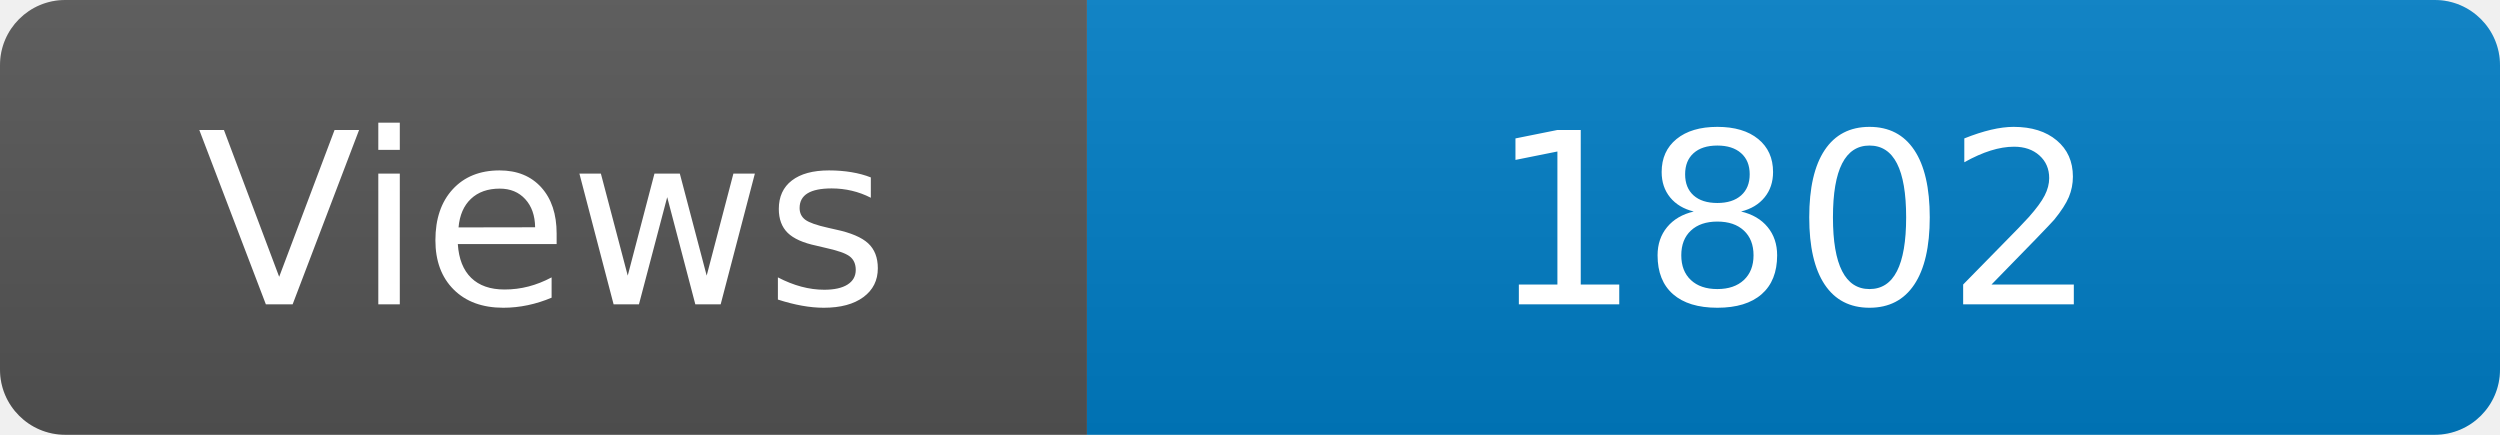
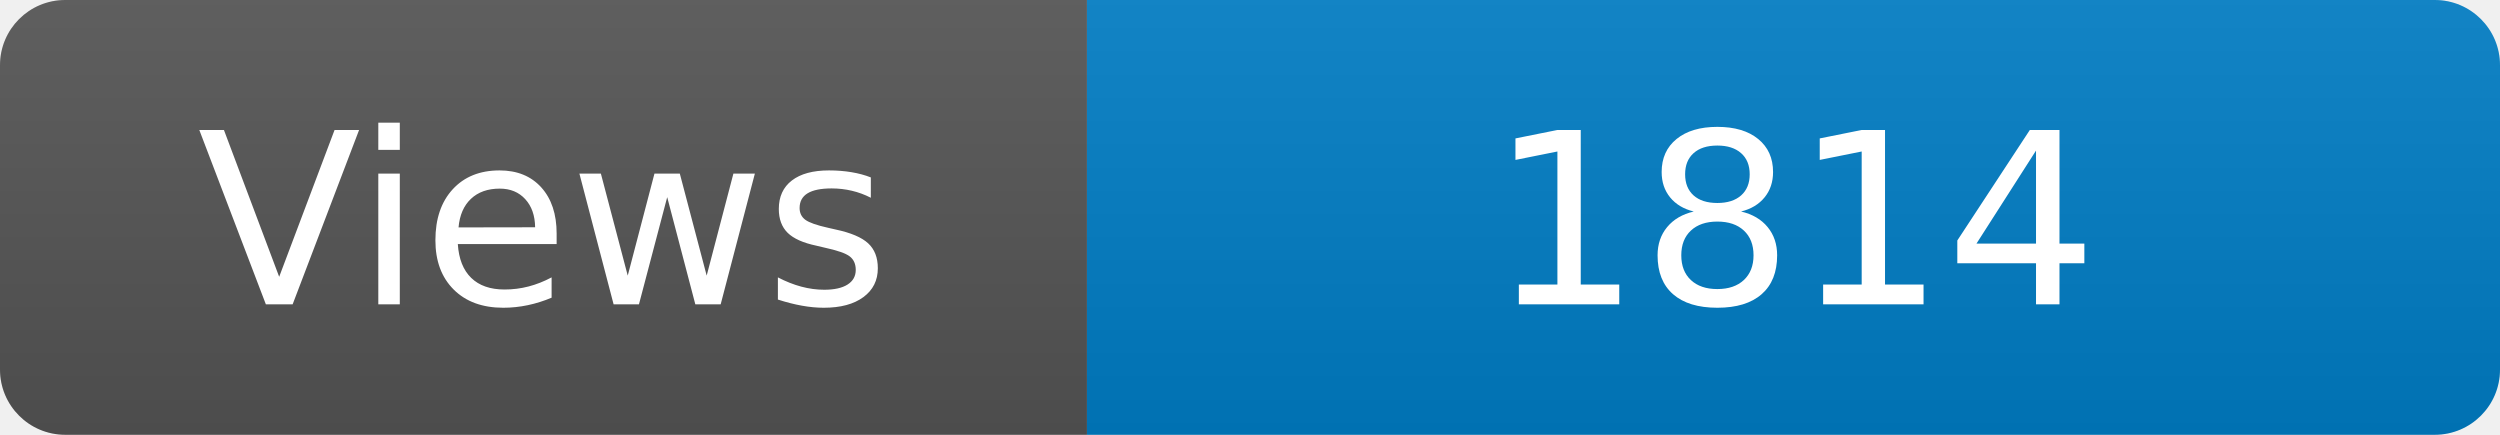
<svg xmlns="http://www.w3.org/2000/svg" width="115" height="20" role="img" aria-label="Maintained?: yes">
  <linearGradient id="s" x2="0" y2="100%">
    <stop offset="0" stop-color="#bbb" stop-opacity=".1" />
    <stop offset="1" stop-opacity=".1" />
  </linearGradient>
  <clipPath id="r">
    <rect width="115" height="20" rx="3" fill="#fff" />
  </clipPath>
  <g clip-path="url(#r)">
    <rect width="50" height="20" fill="#555" />
    <rect x="50" width="160" height="20" fill="#007ec6" />
    <rect width="115" height="20" fill="url(#s)" />
  </g>
  <g fill="#fff" text-anchor="middle" font-family="Verdana,Geneva,DejaVu Sans,sans-serif" font-size="110">
    <text x="250" y="140" transform="scale(.1)" fill="#fff">Views</text>
-     <text x="825" y="140" transform="scale(.1)" fill="#fff">1802</text>
+     <text x="825" y="140" transform="scale(.1)" fill="#fff">1814</text>
  </g>
</svg>
